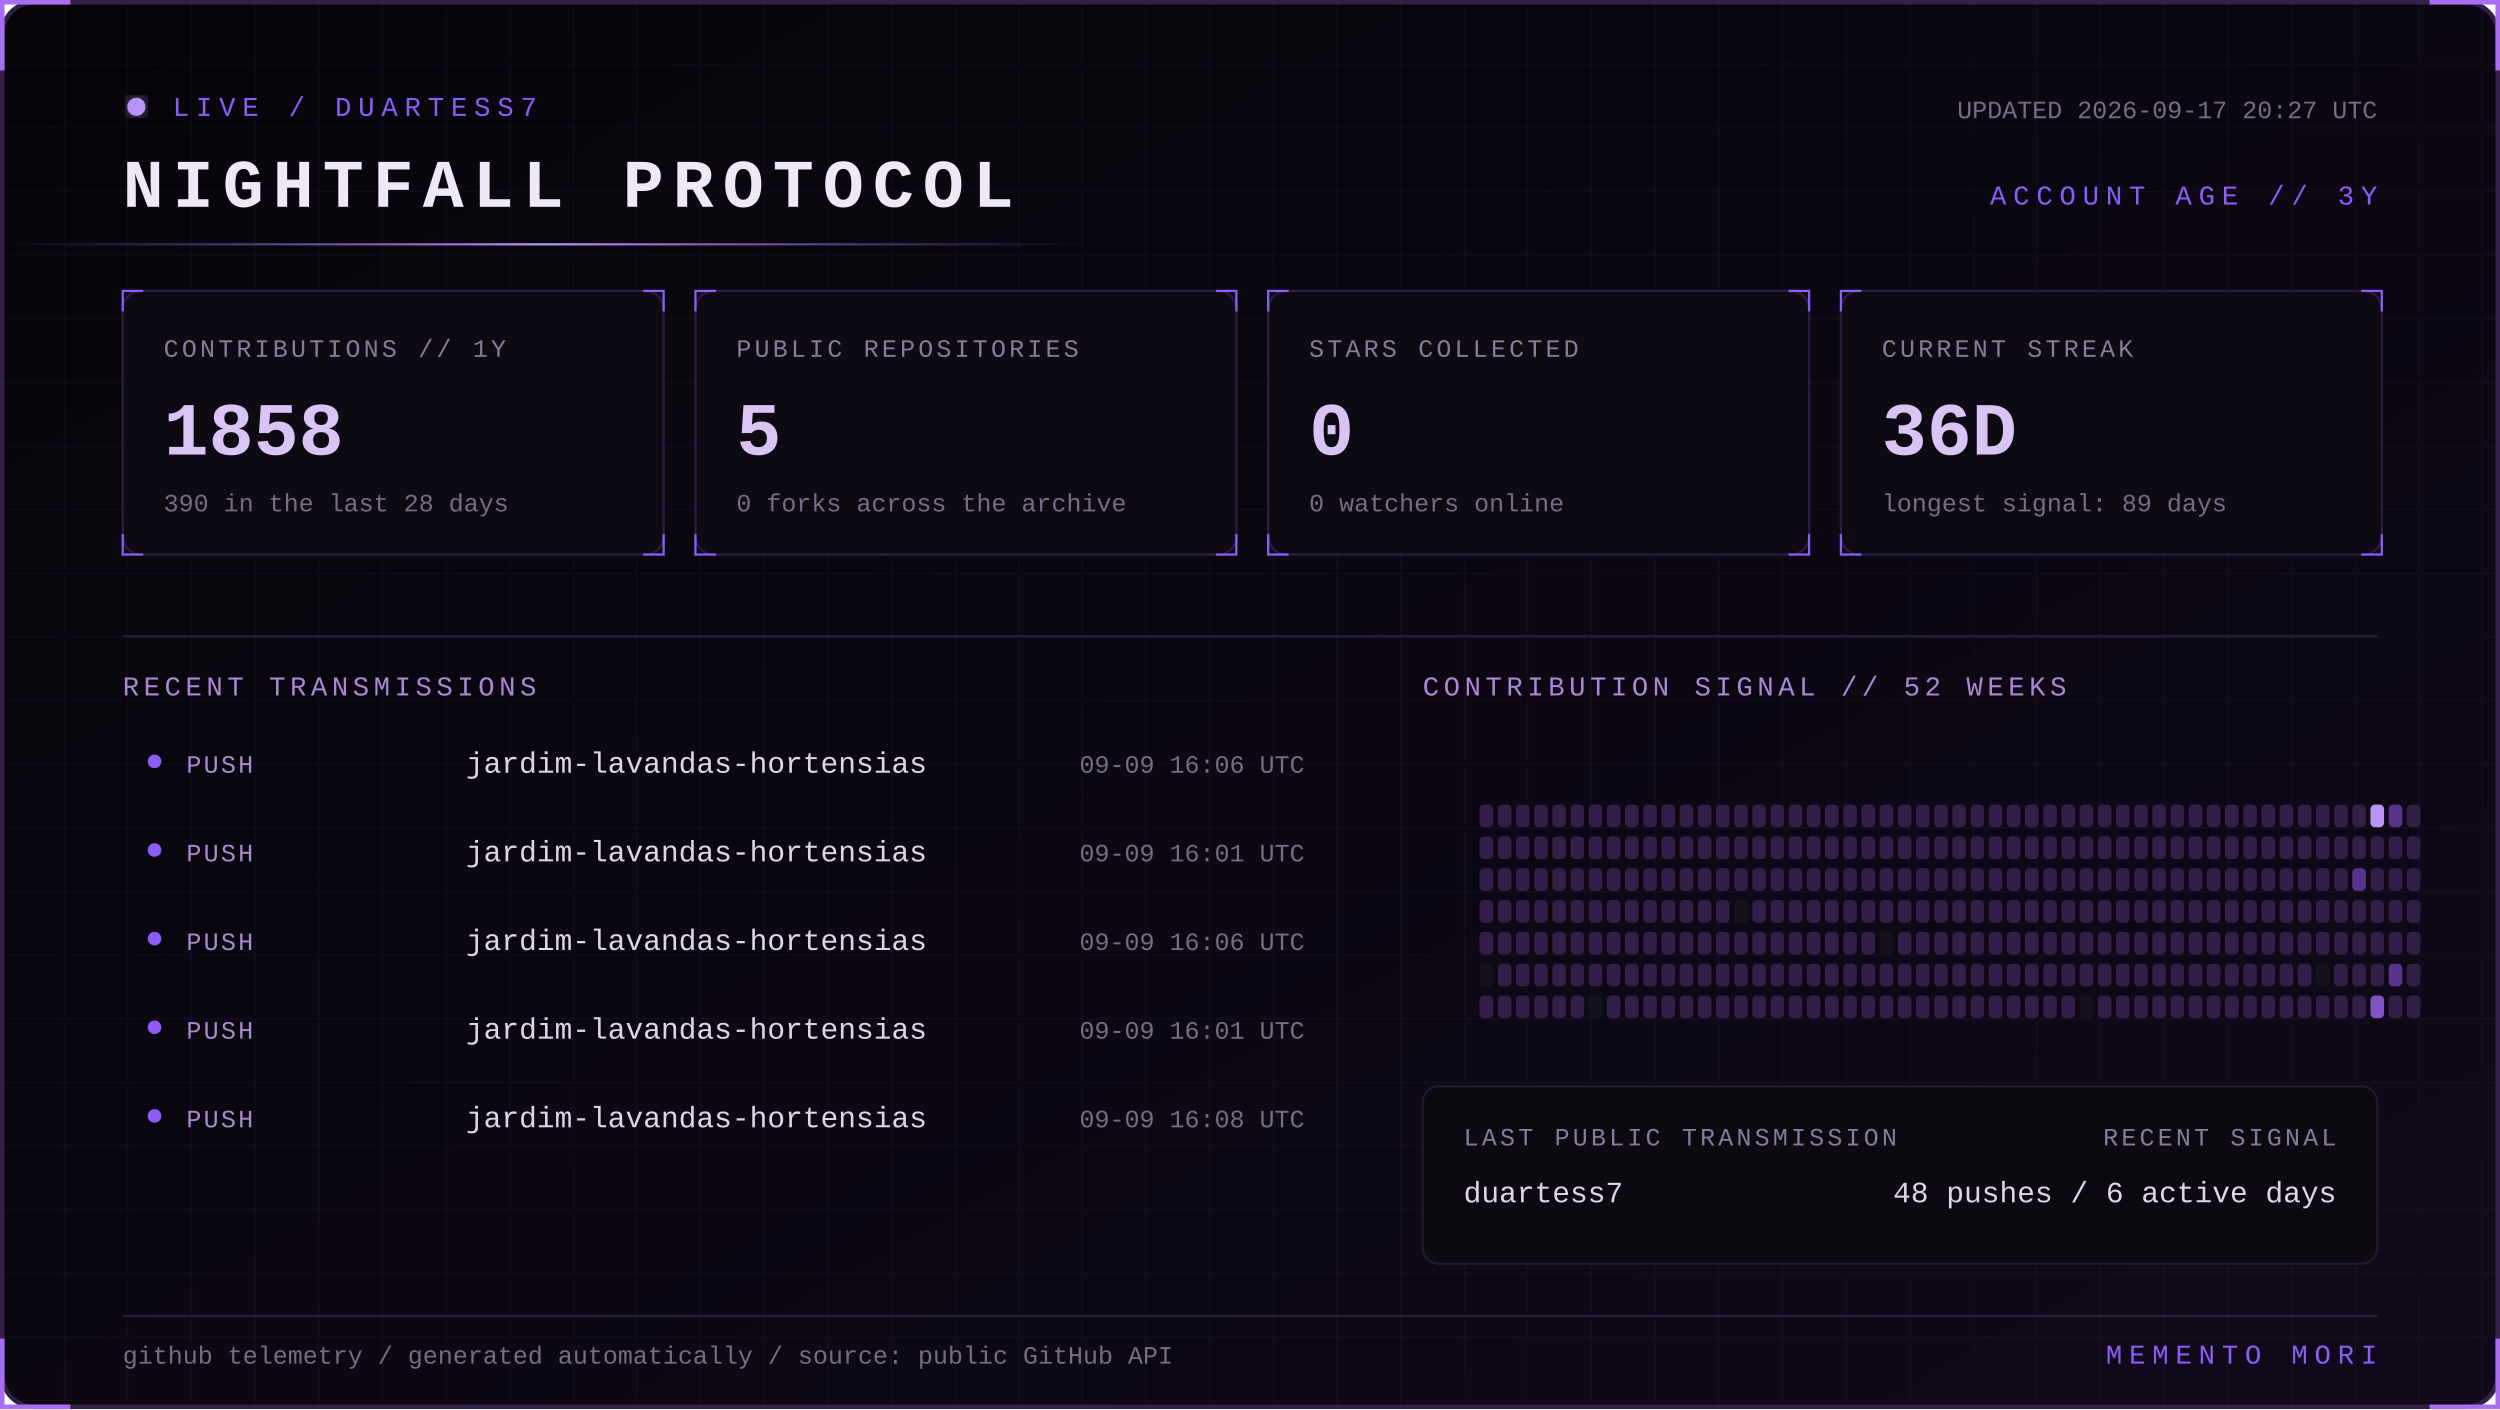
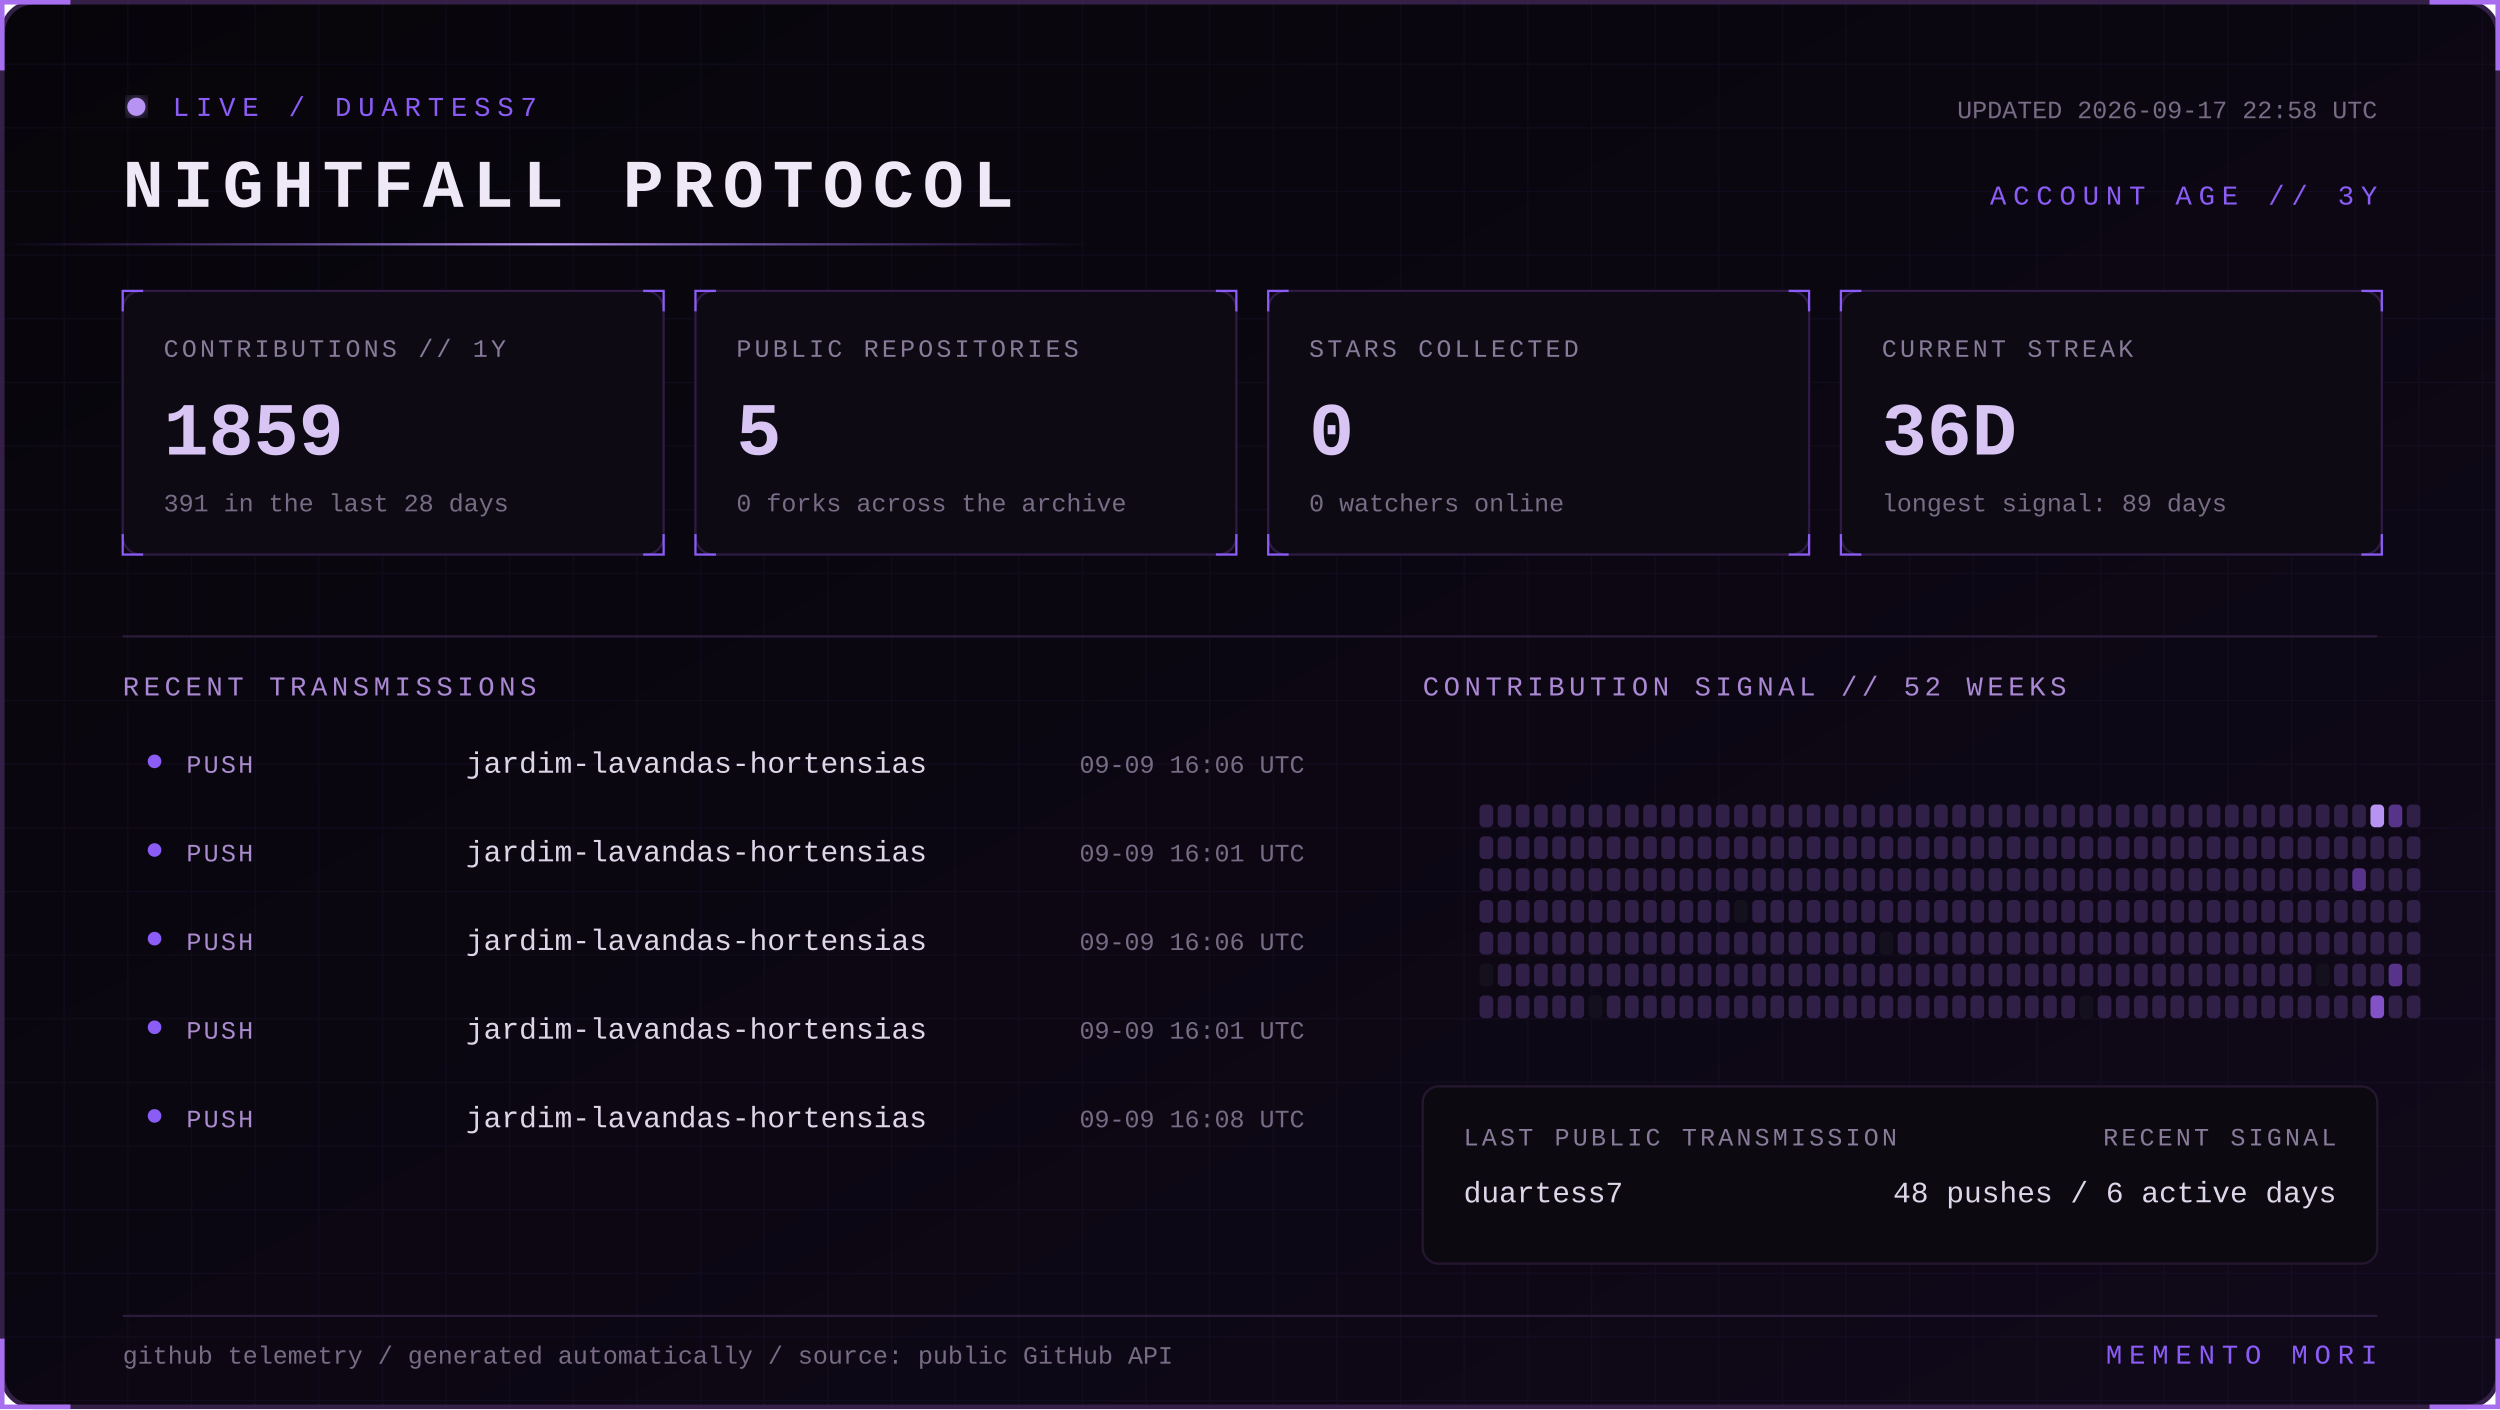
<svg xmlns="http://www.w3.org/2000/svg" width="1100" height="620" viewBox="0 0 1100 620" role="img" aria-labelledby="title desc">
  <defs>
    <linearGradient id="bg" x1="0" y1="0" x2="1" y2="1">
      <stop stop-color="#07050a" />
      <stop offset="1" stop-color="#10091a" />
    </linearGradient>
    <linearGradient id="beam">
      <stop stop-color="#8b5cf6" stop-opacity="0" />
      <stop offset=".5" stop-color="#b794f4" />
      <stop offset="1" stop-color="#8b5cf6" stop-opacity="0" />
    </linearGradient>
    <filter id="glow">
      <feGaussianBlur stdDeviation="4" result="b" />
      <feMerge>
        <feMergeNode in="b" />
        <feMergeNode in="SourceGraphic" />
      </feMerge>
    </filter>
    <pattern id="grid" width="28" height="28" patternUnits="userSpaceOnUse">
      <path d="M28 0H0V28" fill="none" stroke="#8b5cf6" stroke-opacity=".055" />
    </pattern>
    <style>
      text { font-family: Consolas, 'Courier New', monospace; }
      .kicker { fill:#8b5cf6; font-size:12px; letter-spacing:3px; }
      .title { fill:#eee8f7; font-size:30px; font-weight:700; letter-spacing:4px; }
      .label { fill:#887a99; font-size:11px; letter-spacing:1.4px; }
      .value { fill:#d8c5f4; font-size:33px; font-weight:700; }
      .detail,.pct { fill:#776b85; font-size:11px; }
      .section { fill:#aa88d4; font-size:12px; letter-spacing:2px; }
      .lang { fill:#ded5e8; font-size:13px; }
      .event { fill:#a98bce; font-size:11px; letter-spacing:1px; }
      .scan { animation:scan 5s linear infinite; }
      .blink { animation:blink 1.6s step-end infinite; }
      @keyframes scan { from { transform:translateX(-500px) } to { transform:translateX(1100px) } }
      @keyframes blink { 50% { opacity:.25 } }
    </style>
  </defs>
  <rect x="1" y="1" width="1098" height="618" rx="14" fill="url(#bg)" stroke="#342047" stroke-width="2" />
  <rect x="1" y="1" width="1098" height="618" rx="14" fill="url(#grid)" />
  <path d="M31 1H1v30 M1069 1h30v30 M1099 589v30h-30 M31 619H1v-30" stroke="#a76ff0" stroke-width="2" fill="none" />
  <g transform="translate(54 42)">
    <circle cx="6" cy="5" r="4" fill="#b794f4" filter="url(#glow)" class="blink" />
    <text x="22" y="9" class="kicker">LIVE / DUARTESS7</text>
    <text y="49" class="title">NIGHTFALL PROTOCOL</text>
-     <text x="992" y="10" text-anchor="end" class="detail">UPDATED 2026-09-17 20:27 UTC</text>
+     <text x="992" y="10" text-anchor="end" class="detail">UPDATED 2026-09-17 22:58 UTC</text>
    <text x="992" y="48" text-anchor="end" class="kicker">ACCOUNT AGE // 3Y</text>
  </g>
  <rect y="107" width="480" height="1" fill="url(#beam)" class="scan" />
  <g transform="translate(54 128)">
    <rect width="238" height="116" rx="8" fill="#0d0a13" stroke="#2d1b43" />
    <path d="M0 9V0h9 M229 0h9v9 M238 107v9h-9 M9 116H0v-9" stroke="#8b5cf6" fill="none" />
    <text x="18" y="29" class="label">CONTRIBUTIONS // 1Y</text>
-     <text x="18" y="72" class="value">1858</text>
-     <text x="18" y="97" class="detail">390 in the last 28 days</text>
+     <text x="18" y="72" class="value">1859</text>
+     <text x="18" y="97" class="detail">391 in the last 28 days</text>
  </g>
  <g transform="translate(306 128)">
    <rect width="238" height="116" rx="8" fill="#0d0a13" stroke="#2d1b43" />
    <path d="M0 9V0h9 M229 0h9v9 M238 107v9h-9 M9 116H0v-9" stroke="#8b5cf6" fill="none" />
    <text x="18" y="29" class="label">PUBLIC REPOSITORIES</text>
    <text x="18" y="72" class="value">5</text>
    <text x="18" y="97" class="detail">0 forks across the archive</text>
  </g>
  <g transform="translate(558 128)">
    <rect width="238" height="116" rx="8" fill="#0d0a13" stroke="#2d1b43" />
    <path d="M0 9V0h9 M229 0h9v9 M238 107v9h-9 M9 116H0v-9" stroke="#8b5cf6" fill="none" />
    <text x="18" y="29" class="label">STARS COLLECTED</text>
    <text x="18" y="72" class="value">0</text>
    <text x="18" y="97" class="detail">0 watchers online</text>
  </g>
  <g transform="translate(810 128)">
    <rect width="238" height="116" rx="8" fill="#0d0a13" stroke="#2d1b43" />
    <path d="M0 9V0h9 M229 0h9v9 M238 107v9h-9 M9 116H0v-9" stroke="#8b5cf6" fill="none" />
    <text x="18" y="29" class="label">CURRENT STREAK</text>
    <text x="18" y="72" class="value">36D</text>
    <text x="18" y="97" class="detail">longest signal: 89 days</text>
  </g>
  <path d="M54 280H1046" stroke="#291b39" />
  <text x="54" y="306" class="section">RECENT TRANSMISSIONS</text>
  <text x="626" y="306" class="section">CONTRIBUTION SIGNAL // 52 WEEKS</text>
  <circle cx="68" cy="335" r="3" fill="#8b5cf6" />
  <text x="82" y="340" class="event">PUSH</text>
  <text x="205" y="340" class="lang">jardim-lavandas-hortensias</text>
  <text x="574" y="340" text-anchor="end" class="pct">09-09 16:06 UTC</text>
  <circle cx="68" cy="374" r="3" fill="#8b5cf6" />
  <text x="82" y="379" class="event">PUSH</text>
  <text x="205" y="379" class="lang">jardim-lavandas-hortensias</text>
  <text x="574" y="379" text-anchor="end" class="pct">09-09 16:01 UTC</text>
  <circle cx="68" cy="413" r="3" fill="#8b5cf6" />
  <text x="82" y="418" class="event">PUSH</text>
  <text x="205" y="418" class="lang">jardim-lavandas-hortensias</text>
  <text x="574" y="418" text-anchor="end" class="pct">09-09 16:06 UTC</text>
  <circle cx="68" cy="452" r="3" fill="#8b5cf6" />
  <text x="82" y="457" class="event">PUSH</text>
  <text x="205" y="457" class="lang">jardim-lavandas-hortensias</text>
  <text x="574" y="457" text-anchor="end" class="pct">09-09 16:01 UTC</text>
  <circle cx="68" cy="491" r="3" fill="#8b5cf6" />
  <text x="82" y="496" class="event">PUSH</text>
  <text x="205" y="496" class="lang">jardim-lavandas-hortensias</text>
  <text x="574" y="496" text-anchor="end" class="pct">09-09 16:08 UTC</text>
  <g>
    <rect x="651" y="354" width="6" height="10" rx="2" fill="#302047" />
    <rect x="651" y="368" width="6" height="10" rx="2" fill="#302047" />
    <rect x="651" y="382" width="6" height="10" rx="2" fill="#302047" />
    <rect x="651" y="396" width="6" height="10" rx="2" fill="#302047" />
    <rect x="651" y="410" width="6" height="10" rx="2" fill="#302047" />
    <rect x="651" y="424" width="6" height="10" rx="2" fill="#15101d" />
    <rect x="651" y="438" width="6" height="10" rx="2" fill="#302047" />
    <rect x="659" y="354" width="6" height="10" rx="2" fill="#302047" />
    <rect x="659" y="368" width="6" height="10" rx="2" fill="#302047" />
    <rect x="659" y="382" width="6" height="10" rx="2" fill="#302047" />
    <rect x="659" y="396" width="6" height="10" rx="2" fill="#302047" />
    <rect x="659" y="410" width="6" height="10" rx="2" fill="#302047" />
    <rect x="659" y="424" width="6" height="10" rx="2" fill="#302047" />
    <rect x="659" y="438" width="6" height="10" rx="2" fill="#302047" />
    <rect x="667" y="354" width="6" height="10" rx="2" fill="#302047" />
    <rect x="667" y="368" width="6" height="10" rx="2" fill="#302047" />
    <rect x="667" y="382" width="6" height="10" rx="2" fill="#302047" />
    <rect x="667" y="396" width="6" height="10" rx="2" fill="#302047" />
    <rect x="667" y="410" width="6" height="10" rx="2" fill="#302047" />
    <rect x="667" y="424" width="6" height="10" rx="2" fill="#302047" />
    <rect x="667" y="438" width="6" height="10" rx="2" fill="#302047" />
    <rect x="675" y="354" width="6" height="10" rx="2" fill="#302047" />
    <rect x="675" y="368" width="6" height="10" rx="2" fill="#302047" />
    <rect x="675" y="382" width="6" height="10" rx="2" fill="#302047" />
    <rect x="675" y="396" width="6" height="10" rx="2" fill="#302047" />
    <rect x="675" y="410" width="6" height="10" rx="2" fill="#302047" />
    <rect x="675" y="424" width="6" height="10" rx="2" fill="#302047" />
    <rect x="675" y="438" width="6" height="10" rx="2" fill="#302047" />
    <rect x="683" y="354" width="6" height="10" rx="2" fill="#302047" />
    <rect x="683" y="368" width="6" height="10" rx="2" fill="#302047" />
    <rect x="683" y="382" width="6" height="10" rx="2" fill="#302047" />
    <rect x="683" y="396" width="6" height="10" rx="2" fill="#302047" />
    <rect x="683" y="410" width="6" height="10" rx="2" fill="#302047" />
    <rect x="683" y="424" width="6" height="10" rx="2" fill="#302047" />
    <rect x="683" y="438" width="6" height="10" rx="2" fill="#302047" />
    <rect x="691" y="354" width="6" height="10" rx="2" fill="#302047" />
    <rect x="691" y="368" width="6" height="10" rx="2" fill="#302047" />
    <rect x="691" y="382" width="6" height="10" rx="2" fill="#302047" />
    <rect x="691" y="396" width="6" height="10" rx="2" fill="#302047" />
    <rect x="691" y="410" width="6" height="10" rx="2" fill="#302047" />
    <rect x="691" y="424" width="6" height="10" rx="2" fill="#302047" />
    <rect x="691" y="438" width="6" height="10" rx="2" fill="#302047" />
    <rect x="699" y="354" width="6" height="10" rx="2" fill="#302047" />
    <rect x="699" y="368" width="6" height="10" rx="2" fill="#302047" />
    <rect x="699" y="382" width="6" height="10" rx="2" fill="#302047" />
    <rect x="699" y="396" width="6" height="10" rx="2" fill="#302047" />
    <rect x="699" y="410" width="6" height="10" rx="2" fill="#302047" />
    <rect x="699" y="424" width="6" height="10" rx="2" fill="#302047" />
    <rect x="699" y="438" width="6" height="10" rx="2" fill="#15101d" />
    <rect x="707" y="354" width="6" height="10" rx="2" fill="#302047" />
    <rect x="707" y="368" width="6" height="10" rx="2" fill="#302047" />
    <rect x="707" y="382" width="6" height="10" rx="2" fill="#302047" />
    <rect x="707" y="396" width="6" height="10" rx="2" fill="#302047" />
    <rect x="707" y="410" width="6" height="10" rx="2" fill="#302047" />
    <rect x="707" y="424" width="6" height="10" rx="2" fill="#302047" />
    <rect x="707" y="438" width="6" height="10" rx="2" fill="#302047" />
    <rect x="715" y="354" width="6" height="10" rx="2" fill="#302047" />
    <rect x="715" y="368" width="6" height="10" rx="2" fill="#302047" />
    <rect x="715" y="382" width="6" height="10" rx="2" fill="#302047" />
    <rect x="715" y="396" width="6" height="10" rx="2" fill="#302047" />
    <rect x="715" y="410" width="6" height="10" rx="2" fill="#302047" />
    <rect x="715" y="424" width="6" height="10" rx="2" fill="#302047" />
    <rect x="715" y="438" width="6" height="10" rx="2" fill="#302047" />
    <rect x="723" y="354" width="6" height="10" rx="2" fill="#302047" />
    <rect x="723" y="368" width="6" height="10" rx="2" fill="#302047" />
    <rect x="723" y="382" width="6" height="10" rx="2" fill="#302047" />
    <rect x="723" y="396" width="6" height="10" rx="2" fill="#302047" />
    <rect x="723" y="410" width="6" height="10" rx="2" fill="#302047" />
    <rect x="723" y="424" width="6" height="10" rx="2" fill="#302047" />
    <rect x="723" y="438" width="6" height="10" rx="2" fill="#302047" />
    <rect x="731" y="354" width="6" height="10" rx="2" fill="#302047" />
    <rect x="731" y="368" width="6" height="10" rx="2" fill="#302047" />
    <rect x="731" y="382" width="6" height="10" rx="2" fill="#302047" />
    <rect x="731" y="396" width="6" height="10" rx="2" fill="#302047" />
    <rect x="731" y="410" width="6" height="10" rx="2" fill="#302047" />
    <rect x="731" y="424" width="6" height="10" rx="2" fill="#302047" />
    <rect x="731" y="438" width="6" height="10" rx="2" fill="#302047" />
    <rect x="739" y="354" width="6" height="10" rx="2" fill="#302047" />
    <rect x="739" y="368" width="6" height="10" rx="2" fill="#302047" />
    <rect x="739" y="382" width="6" height="10" rx="2" fill="#302047" />
    <rect x="739" y="396" width="6" height="10" rx="2" fill="#302047" />
    <rect x="739" y="410" width="6" height="10" rx="2" fill="#302047" />
    <rect x="739" y="424" width="6" height="10" rx="2" fill="#302047" />
    <rect x="739" y="438" width="6" height="10" rx="2" fill="#302047" />
    <rect x="747" y="354" width="6" height="10" rx="2" fill="#302047" />
    <rect x="747" y="368" width="6" height="10" rx="2" fill="#302047" />
    <rect x="747" y="382" width="6" height="10" rx="2" fill="#302047" />
    <rect x="747" y="396" width="6" height="10" rx="2" fill="#302047" />
    <rect x="747" y="410" width="6" height="10" rx="2" fill="#302047" />
    <rect x="747" y="424" width="6" height="10" rx="2" fill="#302047" />
    <rect x="747" y="438" width="6" height="10" rx="2" fill="#302047" />
    <rect x="755" y="354" width="6" height="10" rx="2" fill="#302047" />
    <rect x="755" y="368" width="6" height="10" rx="2" fill="#302047" />
    <rect x="755" y="382" width="6" height="10" rx="2" fill="#302047" />
    <rect x="755" y="396" width="6" height="10" rx="2" fill="#302047" />
    <rect x="755" y="410" width="6" height="10" rx="2" fill="#302047" />
    <rect x="755" y="424" width="6" height="10" rx="2" fill="#302047" />
    <rect x="755" y="438" width="6" height="10" rx="2" fill="#302047" />
    <rect x="763" y="354" width="6" height="10" rx="2" fill="#302047" />
    <rect x="763" y="368" width="6" height="10" rx="2" fill="#302047" />
    <rect x="763" y="382" width="6" height="10" rx="2" fill="#302047" />
    <rect x="763" y="396" width="6" height="10" rx="2" fill="#15101d" />
    <rect x="763" y="410" width="6" height="10" rx="2" fill="#302047" />
    <rect x="763" y="424" width="6" height="10" rx="2" fill="#302047" />
    <rect x="763" y="438" width="6" height="10" rx="2" fill="#302047" />
    <rect x="771" y="354" width="6" height="10" rx="2" fill="#302047" />
    <rect x="771" y="368" width="6" height="10" rx="2" fill="#302047" />
    <rect x="771" y="382" width="6" height="10" rx="2" fill="#302047" />
    <rect x="771" y="396" width="6" height="10" rx="2" fill="#302047" />
    <rect x="771" y="410" width="6" height="10" rx="2" fill="#302047" />
    <rect x="771" y="424" width="6" height="10" rx="2" fill="#302047" />
    <rect x="771" y="438" width="6" height="10" rx="2" fill="#302047" />
    <rect x="779" y="354" width="6" height="10" rx="2" fill="#302047" />
    <rect x="779" y="368" width="6" height="10" rx="2" fill="#302047" />
    <rect x="779" y="382" width="6" height="10" rx="2" fill="#302047" />
    <rect x="779" y="396" width="6" height="10" rx="2" fill="#302047" />
    <rect x="779" y="410" width="6" height="10" rx="2" fill="#302047" />
    <rect x="779" y="424" width="6" height="10" rx="2" fill="#302047" />
    <rect x="779" y="438" width="6" height="10" rx="2" fill="#302047" />
    <rect x="787" y="354" width="6" height="10" rx="2" fill="#302047" />
    <rect x="787" y="368" width="6" height="10" rx="2" fill="#302047" />
    <rect x="787" y="382" width="6" height="10" rx="2" fill="#302047" />
    <rect x="787" y="396" width="6" height="10" rx="2" fill="#302047" />
    <rect x="787" y="410" width="6" height="10" rx="2" fill="#302047" />
    <rect x="787" y="424" width="6" height="10" rx="2" fill="#302047" />
    <rect x="787" y="438" width="6" height="10" rx="2" fill="#302047" />
    <rect x="795" y="354" width="6" height="10" rx="2" fill="#302047" />
    <rect x="795" y="368" width="6" height="10" rx="2" fill="#302047" />
    <rect x="795" y="382" width="6" height="10" rx="2" fill="#302047" />
    <rect x="795" y="396" width="6" height="10" rx="2" fill="#302047" />
    <rect x="795" y="410" width="6" height="10" rx="2" fill="#302047" />
    <rect x="795" y="424" width="6" height="10" rx="2" fill="#302047" />
    <rect x="795" y="438" width="6" height="10" rx="2" fill="#302047" />
    <rect x="803" y="354" width="6" height="10" rx="2" fill="#302047" />
    <rect x="803" y="368" width="6" height="10" rx="2" fill="#302047" />
    <rect x="803" y="382" width="6" height="10" rx="2" fill="#302047" />
    <rect x="803" y="396" width="6" height="10" rx="2" fill="#302047" />
    <rect x="803" y="410" width="6" height="10" rx="2" fill="#302047" />
    <rect x="803" y="424" width="6" height="10" rx="2" fill="#302047" />
    <rect x="803" y="438" width="6" height="10" rx="2" fill="#302047" />
    <rect x="811" y="354" width="6" height="10" rx="2" fill="#302047" />
    <rect x="811" y="368" width="6" height="10" rx="2" fill="#302047" />
    <rect x="811" y="382" width="6" height="10" rx="2" fill="#302047" />
    <rect x="811" y="396" width="6" height="10" rx="2" fill="#302047" />
    <rect x="811" y="410" width="6" height="10" rx="2" fill="#302047" />
    <rect x="811" y="424" width="6" height="10" rx="2" fill="#302047" />
    <rect x="811" y="438" width="6" height="10" rx="2" fill="#302047" />
    <rect x="819" y="354" width="6" height="10" rx="2" fill="#302047" />
    <rect x="819" y="368" width="6" height="10" rx="2" fill="#302047" />
    <rect x="819" y="382" width="6" height="10" rx="2" fill="#302047" />
    <rect x="819" y="396" width="6" height="10" rx="2" fill="#302047" />
    <rect x="819" y="410" width="6" height="10" rx="2" fill="#302047" />
    <rect x="819" y="424" width="6" height="10" rx="2" fill="#302047" />
    <rect x="819" y="438" width="6" height="10" rx="2" fill="#302047" />
    <rect x="827" y="354" width="6" height="10" rx="2" fill="#302047" />
    <rect x="827" y="368" width="6" height="10" rx="2" fill="#302047" />
    <rect x="827" y="382" width="6" height="10" rx="2" fill="#302047" />
    <rect x="827" y="396" width="6" height="10" rx="2" fill="#302047" />
    <rect x="827" y="410" width="6" height="10" rx="2" fill="#15101d" />
    <rect x="827" y="424" width="6" height="10" rx="2" fill="#302047" />
    <rect x="827" y="438" width="6" height="10" rx="2" fill="#302047" />
    <rect x="835" y="354" width="6" height="10" rx="2" fill="#302047" />
    <rect x="835" y="368" width="6" height="10" rx="2" fill="#302047" />
    <rect x="835" y="382" width="6" height="10" rx="2" fill="#302047" />
    <rect x="835" y="396" width="6" height="10" rx="2" fill="#302047" />
    <rect x="835" y="410" width="6" height="10" rx="2" fill="#302047" />
    <rect x="835" y="424" width="6" height="10" rx="2" fill="#302047" />
    <rect x="835" y="438" width="6" height="10" rx="2" fill="#302047" />
    <rect x="843" y="354" width="6" height="10" rx="2" fill="#302047" />
    <rect x="843" y="368" width="6" height="10" rx="2" fill="#302047" />
    <rect x="843" y="382" width="6" height="10" rx="2" fill="#302047" />
    <rect x="843" y="396" width="6" height="10" rx="2" fill="#302047" />
    <rect x="843" y="410" width="6" height="10" rx="2" fill="#302047" />
    <rect x="843" y="424" width="6" height="10" rx="2" fill="#302047" />
    <rect x="843" y="438" width="6" height="10" rx="2" fill="#302047" />
    <rect x="851" y="354" width="6" height="10" rx="2" fill="#302047" />
    <rect x="851" y="368" width="6" height="10" rx="2" fill="#302047" />
    <rect x="851" y="382" width="6" height="10" rx="2" fill="#302047" />
    <rect x="851" y="396" width="6" height="10" rx="2" fill="#302047" />
    <rect x="851" y="410" width="6" height="10" rx="2" fill="#302047" />
    <rect x="851" y="424" width="6" height="10" rx="2" fill="#302047" />
    <rect x="851" y="438" width="6" height="10" rx="2" fill="#302047" />
    <rect x="859" y="354" width="6" height="10" rx="2" fill="#302047" />
    <rect x="859" y="368" width="6" height="10" rx="2" fill="#302047" />
    <rect x="859" y="382" width="6" height="10" rx="2" fill="#302047" />
    <rect x="859" y="396" width="6" height="10" rx="2" fill="#302047" />
    <rect x="859" y="410" width="6" height="10" rx="2" fill="#302047" />
    <rect x="859" y="424" width="6" height="10" rx="2" fill="#302047" />
    <rect x="859" y="438" width="6" height="10" rx="2" fill="#302047" />
    <rect x="867" y="354" width="6" height="10" rx="2" fill="#302047" />
    <rect x="867" y="368" width="6" height="10" rx="2" fill="#302047" />
    <rect x="867" y="382" width="6" height="10" rx="2" fill="#302047" />
    <rect x="867" y="396" width="6" height="10" rx="2" fill="#302047" />
    <rect x="867" y="410" width="6" height="10" rx="2" fill="#302047" />
    <rect x="867" y="424" width="6" height="10" rx="2" fill="#302047" />
    <rect x="867" y="438" width="6" height="10" rx="2" fill="#302047" />
    <rect x="875" y="354" width="6" height="10" rx="2" fill="#302047" />
    <rect x="875" y="368" width="6" height="10" rx="2" fill="#302047" />
    <rect x="875" y="382" width="6" height="10" rx="2" fill="#302047" />
    <rect x="875" y="396" width="6" height="10" rx="2" fill="#302047" />
    <rect x="875" y="410" width="6" height="10" rx="2" fill="#302047" />
    <rect x="875" y="424" width="6" height="10" rx="2" fill="#302047" />
    <rect x="875" y="438" width="6" height="10" rx="2" fill="#302047" />
    <rect x="883" y="354" width="6" height="10" rx="2" fill="#302047" />
    <rect x="883" y="368" width="6" height="10" rx="2" fill="#302047" />
    <rect x="883" y="382" width="6" height="10" rx="2" fill="#302047" />
    <rect x="883" y="396" width="6" height="10" rx="2" fill="#302047" />
    <rect x="883" y="410" width="6" height="10" rx="2" fill="#302047" />
    <rect x="883" y="424" width="6" height="10" rx="2" fill="#302047" />
    <rect x="883" y="438" width="6" height="10" rx="2" fill="#302047" />
    <rect x="891" y="354" width="6" height="10" rx="2" fill="#302047" />
    <rect x="891" y="368" width="6" height="10" rx="2" fill="#302047" />
    <rect x="891" y="382" width="6" height="10" rx="2" fill="#302047" />
    <rect x="891" y="396" width="6" height="10" rx="2" fill="#302047" />
    <rect x="891" y="410" width="6" height="10" rx="2" fill="#302047" />
    <rect x="891" y="424" width="6" height="10" rx="2" fill="#302047" />
    <rect x="891" y="438" width="6" height="10" rx="2" fill="#302047" />
    <rect x="899" y="354" width="6" height="10" rx="2" fill="#302047" />
    <rect x="899" y="368" width="6" height="10" rx="2" fill="#302047" />
    <rect x="899" y="382" width="6" height="10" rx="2" fill="#302047" />
    <rect x="899" y="396" width="6" height="10" rx="2" fill="#302047" />
    <rect x="899" y="410" width="6" height="10" rx="2" fill="#302047" />
    <rect x="899" y="424" width="6" height="10" rx="2" fill="#302047" />
    <rect x="899" y="438" width="6" height="10" rx="2" fill="#302047" />
    <rect x="907" y="354" width="6" height="10" rx="2" fill="#302047" />
    <rect x="907" y="368" width="6" height="10" rx="2" fill="#302047" />
    <rect x="907" y="382" width="6" height="10" rx="2" fill="#302047" />
    <rect x="907" y="396" width="6" height="10" rx="2" fill="#302047" />
    <rect x="907" y="410" width="6" height="10" rx="2" fill="#302047" />
    <rect x="907" y="424" width="6" height="10" rx="2" fill="#302047" />
    <rect x="907" y="438" width="6" height="10" rx="2" fill="#302047" />
    <rect x="915" y="354" width="6" height="10" rx="2" fill="#302047" />
    <rect x="915" y="368" width="6" height="10" rx="2" fill="#302047" />
    <rect x="915" y="382" width="6" height="10" rx="2" fill="#302047" />
    <rect x="915" y="396" width="6" height="10" rx="2" fill="#302047" />
    <rect x="915" y="410" width="6" height="10" rx="2" fill="#302047" />
    <rect x="915" y="424" width="6" height="10" rx="2" fill="#302047" />
    <rect x="915" y="438" width="6" height="10" rx="2" fill="#15101d" />
    <rect x="923" y="354" width="6" height="10" rx="2" fill="#302047" />
    <rect x="923" y="368" width="6" height="10" rx="2" fill="#302047" />
    <rect x="923" y="382" width="6" height="10" rx="2" fill="#302047" />
    <rect x="923" y="396" width="6" height="10" rx="2" fill="#302047" />
    <rect x="923" y="410" width="6" height="10" rx="2" fill="#302047" />
    <rect x="923" y="424" width="6" height="10" rx="2" fill="#302047" />
    <rect x="923" y="438" width="6" height="10" rx="2" fill="#302047" />
    <rect x="931" y="354" width="6" height="10" rx="2" fill="#302047" />
    <rect x="931" y="368" width="6" height="10" rx="2" fill="#302047" />
    <rect x="931" y="382" width="6" height="10" rx="2" fill="#302047" />
    <rect x="931" y="396" width="6" height="10" rx="2" fill="#302047" />
    <rect x="931" y="410" width="6" height="10" rx="2" fill="#302047" />
    <rect x="931" y="424" width="6" height="10" rx="2" fill="#302047" />
    <rect x="931" y="438" width="6" height="10" rx="2" fill="#302047" />
    <rect x="939" y="354" width="6" height="10" rx="2" fill="#302047" />
    <rect x="939" y="368" width="6" height="10" rx="2" fill="#302047" />
    <rect x="939" y="382" width="6" height="10" rx="2" fill="#302047" />
    <rect x="939" y="396" width="6" height="10" rx="2" fill="#302047" />
    <rect x="939" y="410" width="6" height="10" rx="2" fill="#302047" />
    <rect x="939" y="424" width="6" height="10" rx="2" fill="#302047" />
    <rect x="939" y="438" width="6" height="10" rx="2" fill="#302047" />
    <rect x="947" y="354" width="6" height="10" rx="2" fill="#302047" />
    <rect x="947" y="368" width="6" height="10" rx="2" fill="#302047" />
    <rect x="947" y="382" width="6" height="10" rx="2" fill="#302047" />
    <rect x="947" y="396" width="6" height="10" rx="2" fill="#302047" />
    <rect x="947" y="410" width="6" height="10" rx="2" fill="#302047" />
    <rect x="947" y="424" width="6" height="10" rx="2" fill="#302047" />
    <rect x="947" y="438" width="6" height="10" rx="2" fill="#302047" />
    <rect x="955" y="354" width="6" height="10" rx="2" fill="#302047" />
    <rect x="955" y="368" width="6" height="10" rx="2" fill="#302047" />
    <rect x="955" y="382" width="6" height="10" rx="2" fill="#302047" />
    <rect x="955" y="396" width="6" height="10" rx="2" fill="#302047" />
    <rect x="955" y="410" width="6" height="10" rx="2" fill="#302047" />
    <rect x="955" y="424" width="6" height="10" rx="2" fill="#302047" />
    <rect x="955" y="438" width="6" height="10" rx="2" fill="#302047" />
    <rect x="963" y="354" width="6" height="10" rx="2" fill="#302047" />
    <rect x="963" y="368" width="6" height="10" rx="2" fill="#302047" />
    <rect x="963" y="382" width="6" height="10" rx="2" fill="#302047" />
    <rect x="963" y="396" width="6" height="10" rx="2" fill="#302047" />
    <rect x="963" y="410" width="6" height="10" rx="2" fill="#302047" />
    <rect x="963" y="424" width="6" height="10" rx="2" fill="#302047" />
    <rect x="963" y="438" width="6" height="10" rx="2" fill="#302047" />
    <rect x="971" y="354" width="6" height="10" rx="2" fill="#302047" />
    <rect x="971" y="368" width="6" height="10" rx="2" fill="#302047" />
    <rect x="971" y="382" width="6" height="10" rx="2" fill="#302047" />
    <rect x="971" y="396" width="6" height="10" rx="2" fill="#302047" />
    <rect x="971" y="410" width="6" height="10" rx="2" fill="#302047" />
    <rect x="971" y="424" width="6" height="10" rx="2" fill="#302047" />
    <rect x="971" y="438" width="6" height="10" rx="2" fill="#302047" />
    <rect x="979" y="354" width="6" height="10" rx="2" fill="#302047" />
    <rect x="979" y="368" width="6" height="10" rx="2" fill="#302047" />
    <rect x="979" y="382" width="6" height="10" rx="2" fill="#302047" />
    <rect x="979" y="396" width="6" height="10" rx="2" fill="#302047" />
    <rect x="979" y="410" width="6" height="10" rx="2" fill="#302047" />
    <rect x="979" y="424" width="6" height="10" rx="2" fill="#302047" />
    <rect x="979" y="438" width="6" height="10" rx="2" fill="#302047" />
    <rect x="987" y="354" width="6" height="10" rx="2" fill="#302047" />
    <rect x="987" y="368" width="6" height="10" rx="2" fill="#302047" />
    <rect x="987" y="382" width="6" height="10" rx="2" fill="#302047" />
    <rect x="987" y="396" width="6" height="10" rx="2" fill="#302047" />
    <rect x="987" y="410" width="6" height="10" rx="2" fill="#302047" />
    <rect x="987" y="424" width="6" height="10" rx="2" fill="#302047" />
    <rect x="987" y="438" width="6" height="10" rx="2" fill="#302047" />
    <rect x="995" y="354" width="6" height="10" rx="2" fill="#302047" />
    <rect x="995" y="368" width="6" height="10" rx="2" fill="#302047" />
    <rect x="995" y="382" width="6" height="10" rx="2" fill="#302047" />
    <rect x="995" y="396" width="6" height="10" rx="2" fill="#302047" />
    <rect x="995" y="410" width="6" height="10" rx="2" fill="#302047" />
    <rect x="995" y="424" width="6" height="10" rx="2" fill="#302047" />
    <rect x="995" y="438" width="6" height="10" rx="2" fill="#302047" />
    <rect x="1003" y="354" width="6" height="10" rx="2" fill="#302047" />
    <rect x="1003" y="368" width="6" height="10" rx="2" fill="#302047" />
    <rect x="1003" y="382" width="6" height="10" rx="2" fill="#302047" />
    <rect x="1003" y="396" width="6" height="10" rx="2" fill="#302047" />
    <rect x="1003" y="410" width="6" height="10" rx="2" fill="#302047" />
    <rect x="1003" y="424" width="6" height="10" rx="2" fill="#302047" />
    <rect x="1003" y="438" width="6" height="10" rx="2" fill="#302047" />
    <rect x="1011" y="354" width="6" height="10" rx="2" fill="#302047" />
    <rect x="1011" y="368" width="6" height="10" rx="2" fill="#302047" />
    <rect x="1011" y="382" width="6" height="10" rx="2" fill="#302047" />
    <rect x="1011" y="396" width="6" height="10" rx="2" fill="#302047" />
    <rect x="1011" y="410" width="6" height="10" rx="2" fill="#302047" />
    <rect x="1011" y="424" width="6" height="10" rx="2" fill="#302047" />
    <rect x="1011" y="438" width="6" height="10" rx="2" fill="#302047" />
    <rect x="1019" y="354" width="6" height="10" rx="2" fill="#302047" />
    <rect x="1019" y="368" width="6" height="10" rx="2" fill="#302047" />
    <rect x="1019" y="382" width="6" height="10" rx="2" fill="#302047" />
    <rect x="1019" y="396" width="6" height="10" rx="2" fill="#302047" />
    <rect x="1019" y="410" width="6" height="10" rx="2" fill="#302047" />
    <rect x="1019" y="424" width="6" height="10" rx="2" fill="#15101d" />
    <rect x="1019" y="438" width="6" height="10" rx="2" fill="#302047" />
    <rect x="1027" y="354" width="6" height="10" rx="2" fill="#302047" />
    <rect x="1027" y="368" width="6" height="10" rx="2" fill="#302047" />
    <rect x="1027" y="382" width="6" height="10" rx="2" fill="#302047" />
    <rect x="1027" y="396" width="6" height="10" rx="2" fill="#302047" />
    <rect x="1027" y="410" width="6" height="10" rx="2" fill="#302047" />
    <rect x="1027" y="424" width="6" height="10" rx="2" fill="#302047" />
    <rect x="1027" y="438" width="6" height="10" rx="2" fill="#302047" />
    <rect x="1035" y="354" width="6" height="10" rx="2" fill="#302047" />
    <rect x="1035" y="368" width="6" height="10" rx="2" fill="#302047" />
    <rect x="1035" y="382" width="6" height="10" rx="2" fill="#57338a" />
    <rect x="1035" y="396" width="6" height="10" rx="2" fill="#302047" />
    <rect x="1035" y="410" width="6" height="10" rx="2" fill="#302047" />
    <rect x="1035" y="424" width="6" height="10" rx="2" fill="#302047" />
    <rect x="1035" y="438" width="6" height="10" rx="2" fill="#302047" />
    <rect x="1043" y="354" width="6" height="10" rx="2" fill="#b794f4" />
    <rect x="1043" y="368" width="6" height="10" rx="2" fill="#302047" />
    <rect x="1043" y="382" width="6" height="10" rx="2" fill="#302047" />
    <rect x="1043" y="396" width="6" height="10" rx="2" fill="#302047" />
    <rect x="1043" y="410" width="6" height="10" rx="2" fill="#302047" />
    <rect x="1043" y="424" width="6" height="10" rx="2" fill="#302047" />
    <rect x="1043" y="438" width="6" height="10" rx="2" fill="#8452c7" />
    <rect x="1051" y="354" width="6" height="10" rx="2" fill="#57338a" />
    <rect x="1051" y="368" width="6" height="10" rx="2" fill="#302047" />
    <rect x="1051" y="382" width="6" height="10" rx="2" fill="#302047" />
    <rect x="1051" y="396" width="6" height="10" rx="2" fill="#302047" />
    <rect x="1051" y="410" width="6" height="10" rx="2" fill="#302047" />
    <rect x="1051" y="424" width="6" height="10" rx="2" fill="#57338a" />
    <rect x="1051" y="438" width="6" height="10" rx="2" fill="#302047" />
    <rect x="1059" y="354" width="6" height="10" rx="2" fill="#302047" />
    <rect x="1059" y="368" width="6" height="10" rx="2" fill="#302047" />
    <rect x="1059" y="382" width="6" height="10" rx="2" fill="#302047" />
    <rect x="1059" y="396" width="6" height="10" rx="2" fill="#302047" />
    <rect x="1059" y="410" width="6" height="10" rx="2" fill="#302047" />
    <rect x="1059" y="424" width="6" height="10" rx="2" fill="#302047" />
    <rect x="1059" y="438" width="6" height="10" rx="2" fill="#302047" />
  </g>
  <g transform="translate(626 478)">
    <rect width="420" height="78" rx="7" fill="#0c0911" stroke="#24172f" />
    <text x="18" y="26" class="label">LAST PUBLIC TRANSMISSION</text>
    <text x="18" y="51" class="lang">duartess7</text>
    <text x="402" y="26" text-anchor="end" class="label">RECENT SIGNAL</text>
    <text x="402" y="51" text-anchor="end" class="lang">48 pushes / 6 active days</text>
  </g>
  <path d="M54 579H1046" stroke="#291b39" />
  <text x="54" y="600" class="detail">github telemetry / generated automatically / source: public GitHub API</text>
  <text x="1046" y="600" text-anchor="end" class="kicker">MEMENTO MORI</text>
</svg>
